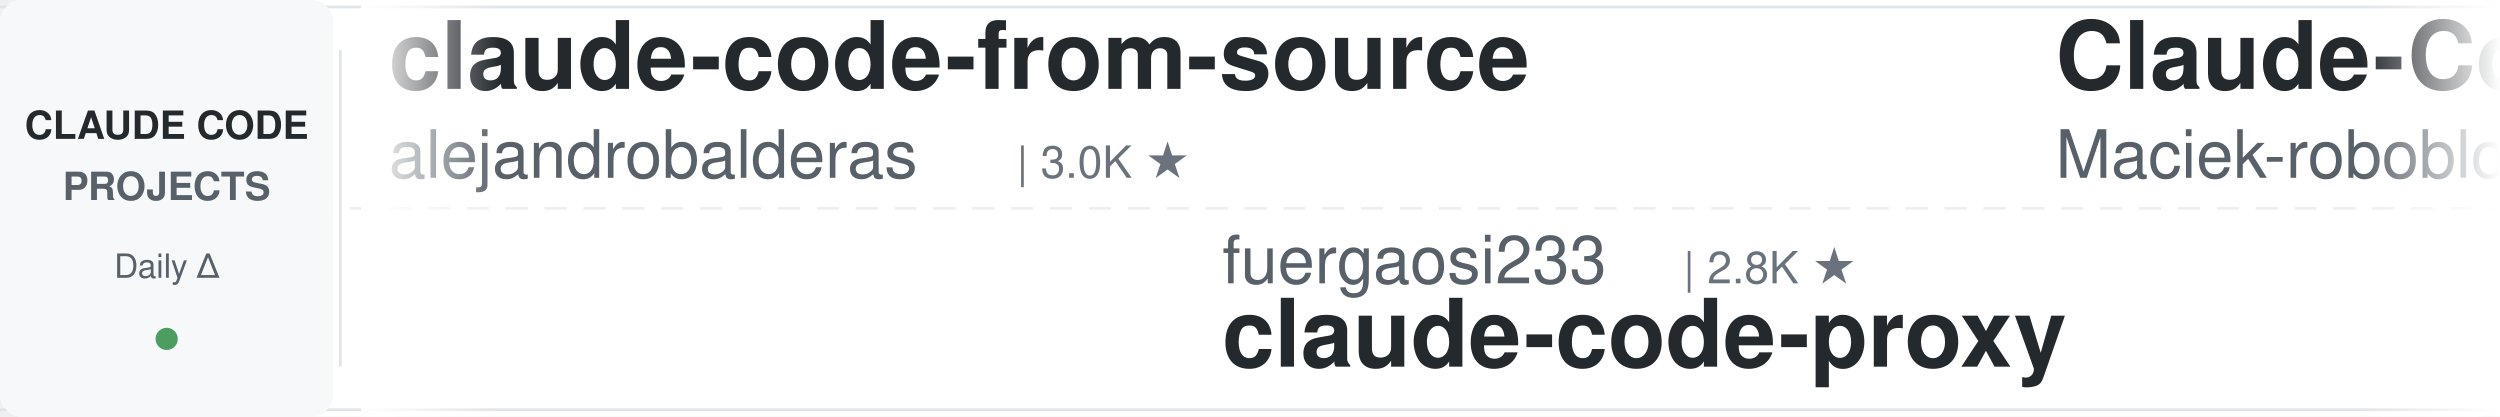
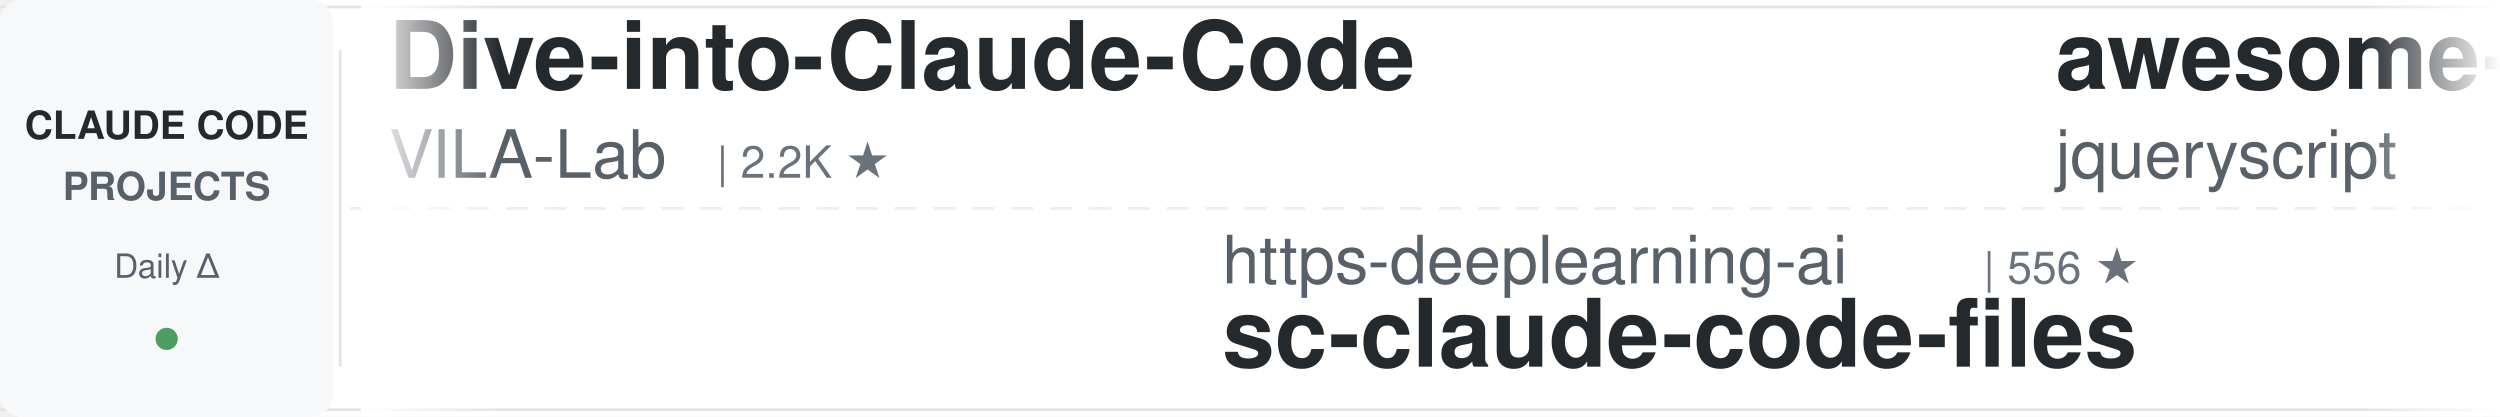
<svg xmlns="http://www.w3.org/2000/svg" width="900" height="150">
  <defs>
    <linearGradient id="leftFade" x1="0%" y1="0%" x2="100%" y2="0%">
      <stop offset="0%" style="stop-color:#ffffff;stop-opacity:1" />
      <stop offset="100%" style="stop-color:#ffffff;stop-opacity:0" />
    </linearGradient>
    <linearGradient id="rightFade" x1="0%" y1="0%" x2="100%" y2="0%">
      <stop offset="0%" style="stop-color:#ffffff;stop-opacity:0" />
      <stop offset="100%" style="stop-color:#ffffff;stop-opacity:1" />
    </linearGradient>
  </defs>
  <rect width="900" height="150" fill="#ffffff" rx="8" />
  <rect x="0" y="2" width="900" height="1" fill="#e1e4e8" />
  <rect x="0" y="147" width="900" height="1" fill="#e1e4e8" />
  <line x1="0" y1="75" x2="900" y2="75" stroke="#e1e4e8" stroke-width="1" stroke-dasharray="8 6" opacity="0.6" />
  <rect x="0" y="0" width="120" height="150" fill="#f6f8fa" rx="8" />
  <text x="60" y="50" font-family="-apple-system, BlinkMacSystemFont, 'Segoe UI', Helvetica, Arial, sans-serif" font-size="14" font-weight="600" fill="#24292e" text-anchor="middle">CLAUDE CODE</text>
  <text x="60" y="72" font-family="-apple-system, BlinkMacSystemFont, 'Segoe UI', Helvetica, Arial, sans-serif" font-size="14" font-weight="600" fill="#586069" text-anchor="middle">PROJECTS</text>
  <text x="60" y="100" font-family="-apple-system, BlinkMacSystemFont, 'Segoe UI', Helvetica, Arial, sans-serif" font-size="12" font-weight="500" fill="#586069" text-anchor="middle">Daily Δ</text>
  <circle cx="60" cy="122" r="4" fill="#22863a" opacity="0.8" />
  <rect x="122" y="18" width="1" height="114" fill="#e1e4e8" />
  <clipPath id="tickerClip">
    <rect x="130" y="0" width="770" height="150" />
  </clipPath>
  <g clip-path="url(#tickerClip)">
    <g id="tickerItems">
      <animateTransform attributeName="transform" attributeType="XML" type="translate" from="0 0" to="-3000 0" dur="54s" repeatCount="indefinite" />
      <g transform="translate(0, 0)">
-         <text x="140" y="32" font-family="-apple-system, BlinkMacSystemFont, 'Segoe UI', Helvetica, Arial, sans-serif" font-size="34" font-weight="600" fill="#24292e">claude-code-from-source</text>
-         <text x="140" y="64" font-family="-apple-system, BlinkMacSystemFont, 'Segoe UI', Helvetica, Arial, sans-serif" font-size="24" font-weight="400" fill="#586069">alejandrobalderas</text>
-         <text x="366" y="64" font-family="-apple-system, BlinkMacSystemFont, 'Segoe UI', Helvetica, Arial, sans-serif" font-size="16" font-weight="500" fill="#6a737d">| 3.0K ★</text>
+         <text x="140" y="32" font-family="-apple-system, BlinkMacSystemFont, 'Segoe UI', Helvetica, Arial, sans-serif" font-size="34" font-weight="600" fill="#24292e">Dive-into-Claude-Code</text>
+         <text x="140" y="64" font-family="-apple-system, BlinkMacSystemFont, 'Segoe UI', Helvetica, Arial, sans-serif" font-size="24" font-weight="400" fill="#586069">VILA-Lab</text>
+         <text x="258" y="64" font-family="-apple-system, BlinkMacSystemFont, 'Segoe UI', Helvetica, Arial, sans-serif" font-size="16" font-weight="500" fill="#6a737d">| 2.2K ★</text>
      </g>
      <g transform="translate(300, 0)">
-         <text x="140" y="102" font-family="-apple-system, BlinkMacSystemFont, 'Segoe UI', Helvetica, Arial, sans-serif" font-size="24" font-weight="400" fill="#586069">fuergaosi233</text>
-         <text x="306" y="102" font-family="-apple-system, BlinkMacSystemFont, 'Segoe UI', Helvetica, Arial, sans-serif" font-size="16" font-weight="500" fill="#6a737d">| 2.8K ★</text>
-         <text x="140" y="132" font-family="-apple-system, BlinkMacSystemFont, 'Segoe UI', Helvetica, Arial, sans-serif" font-size="34" font-weight="600" fill="#24292e">claude-code-proxy</text>
+         <text x="140" y="102" font-family="-apple-system, BlinkMacSystemFont, 'Segoe UI', Helvetica, Arial, sans-serif" font-size="24" font-weight="400" fill="#586069">https-deeplearning-ai</text>
+         <text x="414" y="102" font-family="-apple-system, BlinkMacSystemFont, 'Segoe UI', Helvetica, Arial, sans-serif" font-size="16" font-weight="500" fill="#6a737d">| 556 ★</text>
+         <text x="140" y="132" font-family="-apple-system, BlinkMacSystemFont, 'Segoe UI', Helvetica, Arial, sans-serif" font-size="34" font-weight="600" fill="#24292e">sc-claude-code-files</text>
      </g>
      <g transform="translate(600, 0)">
-         <text x="140" y="32" font-family="-apple-system, BlinkMacSystemFont, 'Segoe UI', Helvetica, Arial, sans-serif" font-size="34" font-weight="600" fill="#24292e">Claude-Code-Usage-Monito...</text>
-         <text x="140" y="64" font-family="-apple-system, BlinkMacSystemFont, 'Segoe UI', Helvetica, Arial, sans-serif" font-size="24" font-weight="400" fill="#586069">Maciek-roboblog</text>
-         <text x="342" y="64" font-family="-apple-system, BlinkMacSystemFont, 'Segoe UI', Helvetica, Arial, sans-serif" font-size="16" font-weight="500" fill="#6a737d">| 8.7K ★</text>
+         <text x="140" y="32" font-family="-apple-system, BlinkMacSystemFont, 'Segoe UI', Helvetica, Arial, sans-serif" font-size="34" font-weight="600" fill="#24292e">awesome-claude-code</text>
+         <text x="140" y="64" font-family="-apple-system, BlinkMacSystemFont, 'Segoe UI', Helvetica, Arial, sans-serif" font-size="24" font-weight="400" fill="#586069">jqueryscript</text>
+         <text x="306" y="64" font-family="-apple-system, BlinkMacSystemFont, 'Segoe UI', Helvetica, Arial, sans-serif" font-size="16" font-weight="500" fill="#6a737d">| 531 ★</text>
      </g>
      <g transform="translate(900, 0)">
-         <text x="140" y="102" font-family="-apple-system, BlinkMacSystemFont, 'Segoe UI', Helvetica, Arial, sans-serif" font-size="24" font-weight="400" fill="#586069">anthropics</text>
-         <text x="282" y="102" font-family="-apple-system, BlinkMacSystemFont, 'Segoe UI', Helvetica, Arial, sans-serif" font-size="16" font-weight="500" fill="#6a737d">| 1.0K ★</text>
-         <text x="140" y="132" font-family="-apple-system, BlinkMacSystemFont, 'Segoe UI', Helvetica, Arial, sans-serif" font-size="34" font-weight="600" fill="#24292e">claude-code-base-action</text>
+         <text x="140" y="102" font-family="-apple-system, BlinkMacSystemFont, 'Segoe UI', Helvetica, Arial, sans-serif" font-size="24" font-weight="400" fill="#586069">ponponon</text>
+         <text x="258" y="102" font-family="-apple-system, BlinkMacSystemFont, 'Segoe UI', Helvetica, Arial, sans-serif" font-size="16" font-weight="500" fill="#6a737d">| 2.3K ★</text>
+         <text x="140" y="132" font-family="-apple-system, BlinkMacSystemFont, 'Segoe UI', Helvetica, Arial, sans-serif" font-size="34" font-weight="600" fill="#24292e">claude_code_src</text>
      </g>
      <g transform="translate(1200, 0)">
-         <text x="140" y="32" font-family="-apple-system, BlinkMacSystemFont, 'Segoe UI', Helvetica, Arial, sans-serif" font-size="34" font-weight="600" fill="#24292e">Open-ClaudeCode</text>
-         <text x="140" y="64" font-family="-apple-system, BlinkMacSystemFont, 'Segoe UI', Helvetica, Arial, sans-serif" font-size="24" font-weight="400" fill="#586069">LING71671</text>
-         <text x="270" y="64" font-family="-apple-system, BlinkMacSystemFont, 'Segoe UI', Helvetica, Arial, sans-serif" font-size="16" font-weight="500" fill="#6a737d">| 968 ★</text>
+         <text x="140" y="32" font-family="-apple-system, BlinkMacSystemFont, 'Segoe UI', Helvetica, Arial, sans-serif" font-size="34" font-weight="600" fill="#24292e">claude-code-action</text>
+         <text x="140" y="64" font-family="-apple-system, BlinkMacSystemFont, 'Segoe UI', Helvetica, Arial, sans-serif" font-size="24" font-weight="400" fill="#586069">anthropics</text>
+         <text x="282" y="64" font-family="-apple-system, BlinkMacSystemFont, 'Segoe UI', Helvetica, Arial, sans-serif" font-size="16" font-weight="500" fill="#6a737d">| 9.5K ★</text>
      </g>
      <g transform="translate(1500, 0)">
-         <text x="140" y="102" font-family="-apple-system, BlinkMacSystemFont, 'Segoe UI', Helvetica, Arial, sans-serif" font-size="24" font-weight="400" fill="#586069">VoltAgent</text>
-         <text x="270" y="102" font-family="-apple-system, BlinkMacSystemFont, 'Segoe UI', Helvetica, Arial, sans-serif" font-size="16" font-weight="500" fill="#6a737d">| 25.8K ★</text>
-         <text x="140" y="132" font-family="-apple-system, BlinkMacSystemFont, 'Segoe UI', Helvetica, Arial, sans-serif" font-size="34" font-weight="600" fill="#24292e">awesome-claude-code-suba...</text>
+         <text x="140" y="102" font-family="-apple-system, BlinkMacSystemFont, 'Segoe UI', Helvetica, Arial, sans-serif" font-size="24" font-weight="400" fill="#586069">AprilNEA</text>
+         <text x="258" y="102" font-family="-apple-system, BlinkMacSystemFont, 'Segoe UI', Helvetica, Arial, sans-serif" font-size="16" font-weight="500" fill="#6a737d">| 394 ★</text>
+         <text x="140" y="132" font-family="-apple-system, BlinkMacSystemFont, 'Segoe UI', Helvetica, Arial, sans-serif" font-size="34" font-weight="600" fill="#24292e">claude-code-source</text>
      </g>
      <g transform="translate(1800, 0)">
-         <text x="140" y="32" font-family="-apple-system, BlinkMacSystemFont, 'Segoe UI', Helvetica, Arial, sans-serif" font-size="34" font-weight="600" fill="#24292e">claude-code-tips</text>
-         <text x="140" y="64" font-family="-apple-system, BlinkMacSystemFont, 'Segoe UI', Helvetica, Arial, sans-serif" font-size="24" font-weight="400" fill="#586069">ykdojo</text>
-         <text x="234" y="64" font-family="-apple-system, BlinkMacSystemFont, 'Segoe UI', Helvetica, Arial, sans-serif" font-size="16" font-weight="500" fill="#6a737d">| 10.2K ★</text>
+         <text x="140" y="32" font-family="-apple-system, BlinkMacSystemFont, 'Segoe UI', Helvetica, Arial, sans-serif" font-size="34" font-weight="600" fill="#24292e">everything-claude-code</text>
+         <text x="140" y="64" font-family="-apple-system, BlinkMacSystemFont, 'Segoe UI', Helvetica, Arial, sans-serif" font-size="24" font-weight="400" fill="#586069">WorldFlowAI</text>
+         <text x="294" y="64" font-family="-apple-system, BlinkMacSystemFont, 'Segoe UI', Helvetica, Arial, sans-serif" font-size="16" font-weight="500" fill="#6a737d">| 4.8K ★</text>
      </g>
      <g transform="translate(2100, 0)">
-         <text x="140" y="102" font-family="-apple-system, BlinkMacSystemFont, 'Segoe UI', Helvetica, Arial, sans-serif" font-size="24" font-weight="400" fill="#586069">darcyegb</text>
-         <text x="258" y="102" font-family="-apple-system, BlinkMacSystemFont, 'Segoe UI', Helvetica, Arial, sans-serif" font-size="16" font-weight="500" fill="#6a737d">| 777 ★</text>
-         <text x="140" y="132" font-family="-apple-system, BlinkMacSystemFont, 'Segoe UI', Helvetica, Arial, sans-serif" font-size="34" font-weight="600" fill="#24292e">ClaudeCodeAgents</text>
+         <text x="140" y="102" font-family="-apple-system, BlinkMacSystemFont, 'Segoe UI', Helvetica, Arial, sans-serif" font-size="24" font-weight="400" fill="#586069">huangserva</text>
+         <text x="282" y="102" font-family="-apple-system, BlinkMacSystemFont, 'Segoe UI', Helvetica, Arial, sans-serif" font-size="16" font-weight="500" fill="#6a737d">| 629 ★</text>
+         <text x="140" y="132" font-family="-apple-system, BlinkMacSystemFont, 'Segoe UI', Helvetica, Arial, sans-serif" font-size="34" font-weight="600" fill="#24292e">claude-code-cli</text>
      </g>
      <g transform="translate(2400, 0)">
-         <text x="140" y="32" font-family="-apple-system, BlinkMacSystemFont, 'Segoe UI', Helvetica, Arial, sans-serif" font-size="34" font-weight="600" fill="#24292e">claude-code-templates</text>
-         <text x="140" y="64" font-family="-apple-system, BlinkMacSystemFont, 'Segoe UI', Helvetica, Arial, sans-serif" font-size="24" font-weight="400" fill="#586069">davila7</text>
-         <text x="246" y="64" font-family="-apple-system, BlinkMacSystemFont, 'Segoe UI', Helvetica, Arial, sans-serif" font-size="16" font-weight="500" fill="#6a737d">| 32.7K ★</text>
+         <text x="140" y="32" font-family="-apple-system, BlinkMacSystemFont, 'Segoe UI', Helvetica, Arial, sans-serif" font-size="34" font-weight="600" fill="#24292e">claude-code-showcase</text>
+         <text x="140" y="64" font-family="-apple-system, BlinkMacSystemFont, 'Segoe UI', Helvetica, Arial, sans-serif" font-size="24" font-weight="400" fill="#586069">ChrisWiles</text>
+         <text x="282" y="64" font-family="-apple-system, BlinkMacSystemFont, 'Segoe UI', Helvetica, Arial, sans-serif" font-size="16" font-weight="500" fill="#6a737d">| 6.1K ★</text>
      </g>
      <g transform="translate(2700, 0)">
-         <text x="140" y="102" font-family="-apple-system, BlinkMacSystemFont, 'Segoe UI', Helvetica, Arial, sans-serif" font-size="24" font-weight="400" fill="#586069">FlorianBruniaux</text>
-         <text x="342" y="102" font-family="-apple-system, BlinkMacSystemFont, 'Segoe UI', Helvetica, Arial, sans-serif" font-size="16" font-weight="500" fill="#6a737d">| 6.2K ★</text>
-         <text x="140" y="132" font-family="-apple-system, BlinkMacSystemFont, 'Segoe UI', Helvetica, Arial, sans-serif" font-size="34" font-weight="600" fill="#24292e">claude-code-ultimate-gui...</text>
+         <text x="140" y="102" font-family="-apple-system, BlinkMacSystemFont, 'Segoe UI', Helvetica, Arial, sans-serif" font-size="24" font-weight="400" fill="#586069">overwirehq</text>
+         <text x="282" y="102" font-family="-apple-system, BlinkMacSystemFont, 'Segoe UI', Helvetica, Arial, sans-serif" font-size="16" font-weight="500" fill="#6a737d">| 2.8K ★</text>
+         <text x="140" y="132" font-family="-apple-system, BlinkMacSystemFont, 'Segoe UI', Helvetica, Arial, sans-serif" font-size="34" font-weight="600" fill="#24292e">claude-code-telegram</text>
      </g>
      <g transform="translate(3000, 0)">
-         <text x="140" y="32" font-family="-apple-system, BlinkMacSystemFont, 'Segoe UI', Helvetica, Arial, sans-serif" font-size="34" font-weight="600" fill="#24292e">claude-code-from-source</text>
-         <text x="140" y="64" font-family="-apple-system, BlinkMacSystemFont, 'Segoe UI', Helvetica, Arial, sans-serif" font-size="24" font-weight="400" fill="#586069">alejandrobalderas</text>
-         <text x="366" y="64" font-family="-apple-system, BlinkMacSystemFont, 'Segoe UI', Helvetica, Arial, sans-serif" font-size="16" font-weight="500" fill="#6a737d">| 3.0K ★</text>
+         <text x="140" y="32" font-family="-apple-system, BlinkMacSystemFont, 'Segoe UI', Helvetica, Arial, sans-serif" font-size="34" font-weight="600" fill="#24292e">Dive-into-Claude-Code</text>
+         <text x="140" y="64" font-family="-apple-system, BlinkMacSystemFont, 'Segoe UI', Helvetica, Arial, sans-serif" font-size="24" font-weight="400" fill="#586069">VILA-Lab</text>
+         <text x="258" y="64" font-family="-apple-system, BlinkMacSystemFont, 'Segoe UI', Helvetica, Arial, sans-serif" font-size="16" font-weight="500" fill="#6a737d">| 2.2K ★</text>
      </g>
      <g transform="translate(3300, 0)">
-         <text x="140" y="102" font-family="-apple-system, BlinkMacSystemFont, 'Segoe UI', Helvetica, Arial, sans-serif" font-size="24" font-weight="400" fill="#586069">fuergaosi233</text>
-         <text x="306" y="102" font-family="-apple-system, BlinkMacSystemFont, 'Segoe UI', Helvetica, Arial, sans-serif" font-size="16" font-weight="500" fill="#6a737d">| 2.8K ★</text>
-         <text x="140" y="132" font-family="-apple-system, BlinkMacSystemFont, 'Segoe UI', Helvetica, Arial, sans-serif" font-size="34" font-weight="600" fill="#24292e">claude-code-proxy</text>
+         <text x="140" y="102" font-family="-apple-system, BlinkMacSystemFont, 'Segoe UI', Helvetica, Arial, sans-serif" font-size="24" font-weight="400" fill="#586069">https-deeplearning-ai</text>
+         <text x="414" y="102" font-family="-apple-system, BlinkMacSystemFont, 'Segoe UI', Helvetica, Arial, sans-serif" font-size="16" font-weight="500" fill="#6a737d">| 556 ★</text>
+         <text x="140" y="132" font-family="-apple-system, BlinkMacSystemFont, 'Segoe UI', Helvetica, Arial, sans-serif" font-size="34" font-weight="600" fill="#24292e">sc-claude-code-files</text>
      </g>
      <g transform="translate(3600, 0)">
-         <text x="140" y="32" font-family="-apple-system, BlinkMacSystemFont, 'Segoe UI', Helvetica, Arial, sans-serif" font-size="34" font-weight="600" fill="#24292e">Claude-Code-Usage-Monito...</text>
-         <text x="140" y="64" font-family="-apple-system, BlinkMacSystemFont, 'Segoe UI', Helvetica, Arial, sans-serif" font-size="24" font-weight="400" fill="#586069">Maciek-roboblog</text>
-         <text x="342" y="64" font-family="-apple-system, BlinkMacSystemFont, 'Segoe UI', Helvetica, Arial, sans-serif" font-size="16" font-weight="500" fill="#6a737d">| 8.7K ★</text>
+         <text x="140" y="32" font-family="-apple-system, BlinkMacSystemFont, 'Segoe UI', Helvetica, Arial, sans-serif" font-size="34" font-weight="600" fill="#24292e">awesome-claude-code</text>
+         <text x="140" y="64" font-family="-apple-system, BlinkMacSystemFont, 'Segoe UI', Helvetica, Arial, sans-serif" font-size="24" font-weight="400" fill="#586069">jqueryscript</text>
+         <text x="306" y="64" font-family="-apple-system, BlinkMacSystemFont, 'Segoe UI', Helvetica, Arial, sans-serif" font-size="16" font-weight="500" fill="#6a737d">| 531 ★</text>
      </g>
      <g transform="translate(3900, 0)">
-         <text x="140" y="102" font-family="-apple-system, BlinkMacSystemFont, 'Segoe UI', Helvetica, Arial, sans-serif" font-size="24" font-weight="400" fill="#586069">anthropics</text>
-         <text x="282" y="102" font-family="-apple-system, BlinkMacSystemFont, 'Segoe UI', Helvetica, Arial, sans-serif" font-size="16" font-weight="500" fill="#6a737d">| 1.0K ★</text>
-         <text x="140" y="132" font-family="-apple-system, BlinkMacSystemFont, 'Segoe UI', Helvetica, Arial, sans-serif" font-size="34" font-weight="600" fill="#24292e">claude-code-base-action</text>
+         <text x="140" y="102" font-family="-apple-system, BlinkMacSystemFont, 'Segoe UI', Helvetica, Arial, sans-serif" font-size="24" font-weight="400" fill="#586069">ponponon</text>
+         <text x="258" y="102" font-family="-apple-system, BlinkMacSystemFont, 'Segoe UI', Helvetica, Arial, sans-serif" font-size="16" font-weight="500" fill="#6a737d">| 2.3K ★</text>
+         <text x="140" y="132" font-family="-apple-system, BlinkMacSystemFont, 'Segoe UI', Helvetica, Arial, sans-serif" font-size="34" font-weight="600" fill="#24292e">claude_code_src</text>
      </g>
    </g>
  </g>
  <rect x="130" y="0" width="50" height="150" fill="url(#leftFade)" />
  <rect x="850" y="0" width="50" height="150" fill="url(#rightFade)" />
</svg>
